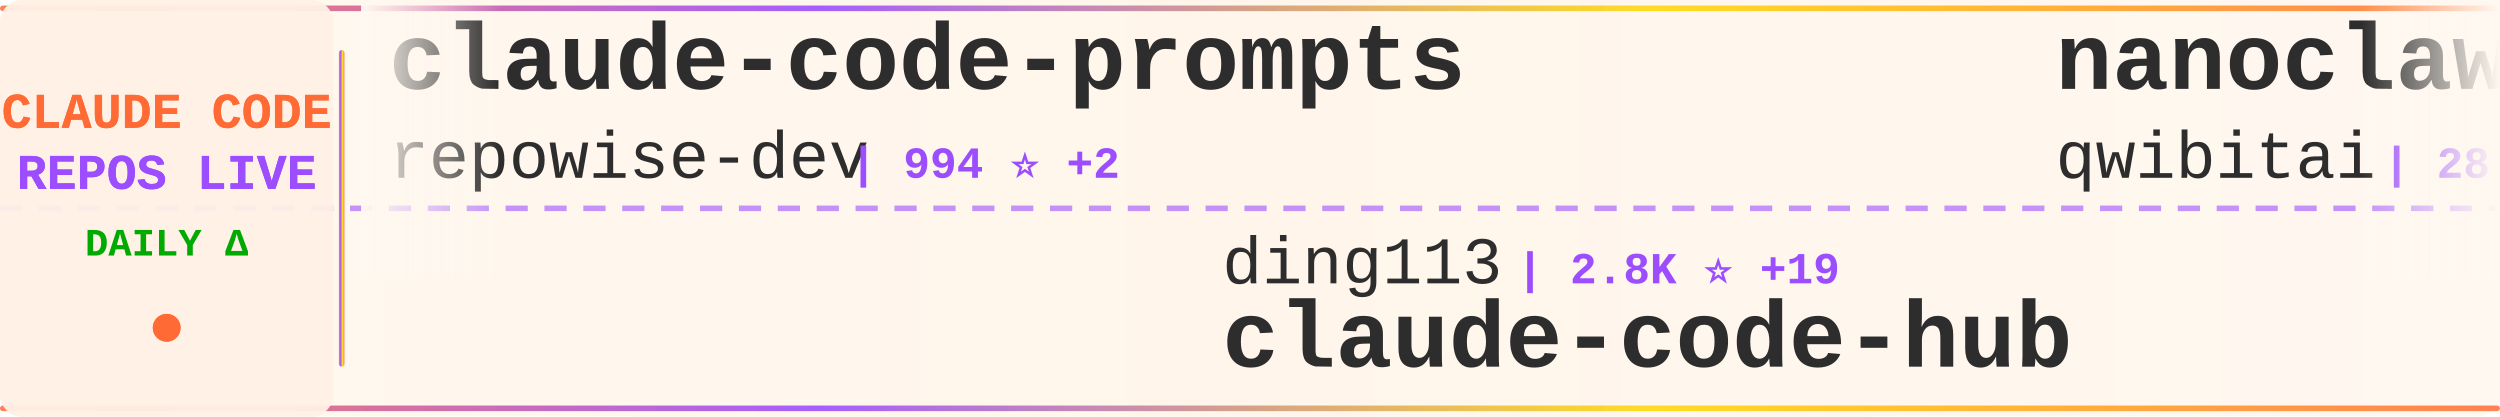
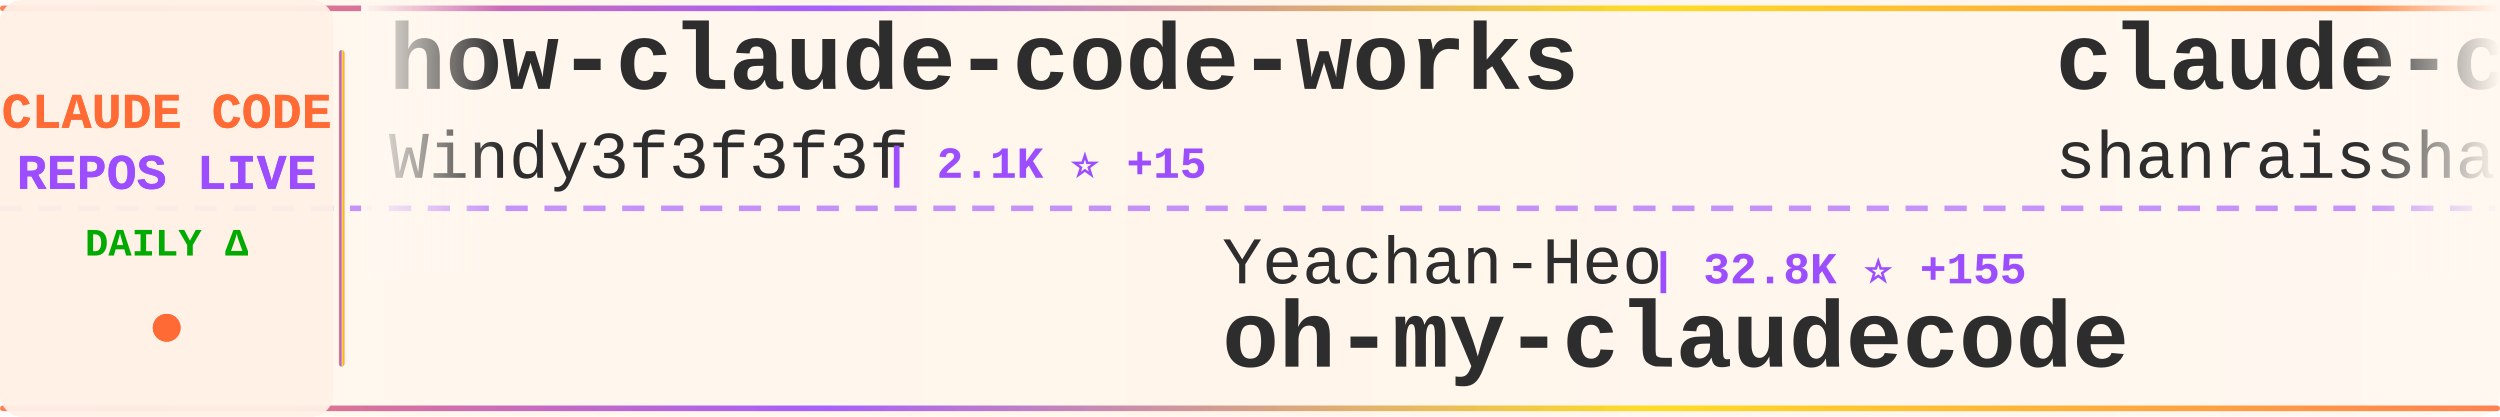
<svg xmlns="http://www.w3.org/2000/svg" width="900" height="150">
  <defs>
    <linearGradient id="tickerBg" x1="0%" y1="0%" x2="100%" y2="0%">
      <stop offset="0%" style="stop-color:#fff8f0;stop-opacity:0.98" />
      <stop offset="50%" style="stop-color:#fff5eb;stop-opacity:1" />
      <stop offset="100%" style="stop-color:#fff8f0;stop-opacity:0.98" />
    </linearGradient>
    <linearGradient id="borderGrad" x1="0%" y1="0%" x2="100%" y2="0%">
      <stop offset="0%" style="stop-color:#FF6B35;stop-opacity:0.85">
        <animate attributeName="stop-opacity" values="0.85;1;0.85" dur="2s" repeatCount="indefinite" />
      </stop>
      <stop offset="33%" style="stop-color:#9C4EFF;stop-opacity:0.9">
        <animate attributeName="stop-opacity" values="0.9;1;0.9" dur="2.2s" repeatCount="indefinite" />
      </stop>
      <stop offset="66%" style="stop-color:#FFD700;stop-opacity:0.85">
        <animate attributeName="stop-opacity" values="0.85;1;0.85" dur="1.8s" repeatCount="indefinite" />
      </stop>
      <stop offset="100%" style="stop-color:#FF6B35;stop-opacity:0.85">
        <animate attributeName="stop-opacity" values="0.85;1;0.85" dur="2s" repeatCount="indefinite" />
      </stop>
    </linearGradient>
    <filter id="textGlow">
      <feGaussianBlur stdDeviation="0.15" result="coloredBlur" />
      <feMerge>
        <feMergeNode in="coloredBlur" />
        <feMergeNode in="SourceGraphic" />
      </feMerge>
    </filter>
    <filter id="metricGlow">
      <feGaussianBlur stdDeviation="0.2" result="coloredBlur" />
      <feMerge>
        <feMergeNode in="coloredBlur" />
        <feMergeNode in="SourceGraphic" />
      </feMerge>
    </filter>
    <linearGradient id="leftFade" x1="0%" y1="0%" x2="100%" y2="0%">
      <stop offset="0%" style="stop-color:#fff8f0;stop-opacity:1" />
      <stop offset="100%" style="stop-color:#fff8f0;stop-opacity:0" />
    </linearGradient>
    <linearGradient id="rightFade" x1="0%" y1="0%" x2="100%" y2="0%">
      <stop offset="0%" style="stop-color:#fff8f0;stop-opacity:0" />
      <stop offset="100%" style="stop-color:#fff8f0;stop-opacity:1" />
    </linearGradient>
  </defs>
  <rect width="900" height="150" fill="url(#tickerBg)" rx="8" />
  <rect x="0" y="2" width="900" height="2" fill="url(#borderGrad)" rx="1" />
  <rect x="0" y="146" width="900" height="2" fill="url(#borderGrad)" rx="1" />
  <line x1="0" y1="75" x2="900" y2="75" stroke="#9C4EFF" stroke-width="2" stroke-dasharray="8 6" opacity="0.6" />
  <rect x="0" y="0" width="120" height="150" fill="#fff0e6" opacity="0.95" rx="8" />
  <text x="60" y="46" font-family="'Courier New', monospace" font-size="18" font-weight="bold" fill="#FF6B35" text-anchor="middle" filter="url(#textGlow)">
    CLAUDE CODE
  </text>
  <text x="60" y="68" font-family="'Courier New', monospace" font-size="18" font-weight="bold" fill="#9C4EFF" text-anchor="middle" filter="url(#textGlow)">
    REPOS LIVE
  </text>
  <text x="60" y="92" font-family="'Courier New', monospace" font-size="14" font-weight="bold" fill="#00aa00" text-anchor="middle">
    DAILY Δ
  </text>
  <circle cx="60" cy="118" r="5" fill="#FF6B35" filter="url(#metricGlow)">
    <animate attributeName="r" values="4;6;4" dur="1.5s" repeatCount="indefinite" />
    <animate attributeName="opacity" values="0.6;1;0.6" dur="1.5s" repeatCount="indefinite" />
  </circle>
  <rect x="122" y="18" width="2" height="114" fill="url(#borderGrad)" rx="1" />
  <clipPath id="tickerClip">
    <rect x="130" y="0" width="770" height="150" />
  </clipPath>
  <g clip-path="url(#tickerClip)">
    <g id="tickerItems">
      <animateTransform attributeName="transform" attributeType="XML" type="translate" from="0 0" to="-3000 0" dur="54s" repeatCount="indefinite" />
      <g transform="translate(0, 0)">
-         <text x="140" y="32" font-family="'Courier New', monospace" font-size="34" font-weight="bold" fill="#2d2d2d">claude-code-prompts</text>
-         <text x="140" y="64" font-family="'Courier New', monospace" font-size="24" font-weight="normal" fill="#2d2d2d" opacity="1.0">repowise-dev</text>
-         <text x="306" y="64" font-family="'Courier New', monospace" font-size="16" font-weight="bold" fill="#9C4EFF"> | 994 ⭐ +2</text>
+         <text x="140" y="32" font-family="'Courier New', monospace" font-size="34" font-weight="bold" fill="#2d2d2d">how-claude-code-works</text>
+         <text x="140" y="64" font-family="'Courier New', monospace" font-size="24" font-weight="normal" fill="#2d2d2d" opacity="1.0">Windy3f3f3f3f</text>
+         <text x="318" y="64" font-family="'Courier New', monospace" font-size="16" font-weight="bold" fill="#9C4EFF"> | 2.1K ⭐ +15</text>
      </g>
      <g transform="translate(300, 0)">
-         <text x="140" y="102" font-family="'Courier New', monospace" font-size="24" font-weight="normal" fill="#2d2d2d" opacity="1.0">ding113</text>
-         <text x="246" y="102" font-family="'Courier New', monospace" font-size="16" font-weight="bold" fill="#9C4EFF"> | 2.8K ⭐ +19</text>
-         <text x="140" y="132" font-family="'Courier New', monospace" font-size="34" font-weight="bold" fill="#2d2d2d">claude-code-hub</text>
+         <text x="140" y="102" font-family="'Courier New', monospace" font-size="24" font-weight="normal" fill="#2d2d2d" opacity="1.0">Yeachan-Heo</text>
+         <text x="294" y="102" font-family="'Courier New', monospace" font-size="16" font-weight="bold" fill="#9C4EFF"> | 32.8K ⭐ +155</text>
+         <text x="140" y="132" font-family="'Courier New', monospace" font-size="34" font-weight="bold" fill="#2d2d2d">oh-my-claudecode</text>
      </g>
      <g transform="translate(600, 0)">
-         <text x="140" y="32" font-family="'Courier New', monospace" font-size="34" font-weight="bold" fill="#2d2d2d">nanoclaw</text>
-         <text x="140" y="64" font-family="'Courier New', monospace" font-size="24" font-weight="normal" fill="#2d2d2d" opacity="1.0">qwibitai</text>
-         <text x="258" y="64" font-family="'Courier New', monospace" font-size="16" font-weight="bold" fill="#9C4EFF"> | 28.6K ⭐ +45</text>
+         <text x="140" y="32" font-family="'Courier New', monospace" font-size="34" font-weight="bold" fill="#2d2d2d">claude-code-best-practic...</text>
+         <text x="140" y="64" font-family="'Courier New', monospace" font-size="24" font-weight="normal" fill="#2d2d2d" opacity="1.0">shanraisshan</text>
+         <text x="306" y="64" font-family="'Courier New', monospace" font-size="16" font-weight="bold" fill="#9C4EFF"> | 51.4K ⭐ +220</text>
      </g>
      <g transform="translate(900, 0)">
-         <text x="140" y="102" font-family="'Courier New', monospace" font-size="24" font-weight="normal" fill="#2d2d2d" opacity="1.0">AprilNEA</text>
-         <text x="258" y="102" font-family="'Courier New', monospace" font-size="16" font-weight="bold" fill="#9C4EFF"> | 377 ⭐</text>
-         <text x="140" y="132" font-family="'Courier New', monospace" font-size="34" font-weight="bold" fill="#2d2d2d">claude-code-source</text>
+         <text x="140" y="102" font-family="'Courier New', monospace" font-size="24" font-weight="normal" fill="#2d2d2d" opacity="1.0">chauncygu</text>
+         <text x="270" y="102" font-family="'Courier New', monospace" font-size="16" font-weight="bold" fill="#9C4EFF"> | 2.4K ⭐ +7</text>
+         <text x="140" y="132" font-family="'Courier New', monospace" font-size="34" font-weight="bold" fill="#2d2d2d">collection-claude-code-s...</text>
      </g>
      <g transform="translate(1200, 0)">
-         <text x="140" y="32" font-family="'Courier New', monospace" font-size="34" font-weight="bold" fill="#2d2d2d">claude-code-guide</text>
-         <text x="140" y="64" font-family="'Courier New', monospace" font-size="24" font-weight="normal" fill="#2d2d2d" opacity="1.0">zebbern</text>
-         <text x="246" y="64" font-family="'Courier New', monospace" font-size="16" font-weight="bold" fill="#9C4EFF"> | 4.1K ⭐ +4</text>
+         <text x="140" y="32" font-family="'Courier New', monospace" font-size="34" font-weight="bold" fill="#2d2d2d">sc-claude-code-files</text>
+         <text x="140" y="64" font-family="'Courier New', monospace" font-size="24" font-weight="normal" fill="#2d2d2d" opacity="1.0">https-deeplearning-ai</text>
+         <text x="414" y="64" font-family="'Courier New', monospace" font-size="16" font-weight="bold" fill="#9C4EFF"> | 506 ⭐ +2</text>
      </g>
      <g transform="translate(1500, 0)">
-         <text x="140" y="102" font-family="'Courier New', monospace" font-size="24" font-weight="normal" fill="#2d2d2d" opacity="1.0">andrew-kramer-inno</text>
-         <text x="378" y="102" font-family="'Courier New', monospace" font-size="16" font-weight="bold" fill="#9C4EFF"> | 586 ⭐ +2</text>
-         <text x="140" y="132" font-family="'Courier New', monospace" font-size="34" font-weight="bold" fill="#2d2d2d">claude-code-source-build</text>
+         <text x="140" y="102" font-family="'Courier New', monospace" font-size="24" font-weight="normal" fill="#2d2d2d" opacity="1.0">KimYx0207</text>
+         <text x="270" y="102" font-family="'Courier New', monospace" font-size="16" font-weight="bold" fill="#9C4EFF"> | 3.7K ⭐ +26</text>
+         <text x="140" y="132" font-family="'Courier New', monospace" font-size="34" font-weight="bold" fill="#2d2d2d">Claude-Code-x-OpenClaw-G...</text>
      </g>
      <g transform="translate(1800, 0)">
-         <text x="140" y="32" font-family="'Courier New', monospace" font-size="34" font-weight="bold" fill="#2d2d2d">everything-claude-code</text>
-         <text x="140" y="64" font-family="'Courier New', monospace" font-size="24" font-weight="normal" fill="#2d2d2d" opacity="1.0">affaan-m</text>
-         <text x="258" y="64" font-family="'Courier New', monospace" font-size="16" font-weight="bold" fill="#9C4EFF"> | 174.6K ⭐ +780</text>
+         <text x="140" y="32" font-family="'Courier New', monospace" font-size="34" font-weight="bold" fill="#2d2d2d">claude-code-base-action</text>
+         <text x="140" y="64" font-family="'Courier New', monospace" font-size="24" font-weight="normal" fill="#2d2d2d" opacity="1.0">anthropics</text>
+         <text x="282" y="64" font-family="'Courier New', monospace" font-size="16" font-weight="bold" fill="#9C4EFF"> | 807 ⭐ +1</text>
      </g>
      <g transform="translate(2100, 0)">
+         <text x="140" y="102" font-family="'Courier New', monospace" font-size="24" font-weight="normal" fill="#2d2d2d" opacity="1.0">alejandrobalderas</text>
+         <text x="366" y="102" font-family="'Courier New', monospace" font-size="16" font-weight="bold" fill="#9C4EFF"> | 1.9K ⭐ +7</text>
+         <text x="140" y="132" font-family="'Courier New', monospace" font-size="34" font-weight="bold" fill="#2d2d2d">claude-code-from-source</text>
+       </g>
+       <g transform="translate(2400, 0)">
+         <text x="140" y="32" font-family="'Courier New', monospace" font-size="34" font-weight="bold" fill="#2d2d2d">claude-code-workflows</text>
+         <text x="140" y="64" font-family="'Courier New', monospace" font-size="24" font-weight="normal" fill="#2d2d2d" opacity="1.0">OneRedOak</text>
+         <text x="270" y="64" font-family="'Courier New', monospace" font-size="16" font-weight="bold" fill="#9C4EFF"> | 3.8K ⭐ +1</text>
+       </g>
+       <g transform="translate(2700, 0)">
        <text x="140" y="102" font-family="'Courier New', monospace" font-size="24" font-weight="normal" fill="#2d2d2d" opacity="1.0">carlvellotti</text>
-         <text x="306" y="102" font-family="'Courier New', monospace" font-size="16" font-weight="bold" fill="#9C4EFF"> | 2.0K ⭐ +2</text>
+         <text x="306" y="102" font-family="'Courier New', monospace" font-size="16" font-weight="bold" fill="#9C4EFF"> | 2.0K ⭐ +3</text>
        <text x="140" y="132" font-family="'Courier New', monospace" font-size="34" font-weight="bold" fill="#2d2d2d">claude-code-pm-course</text>
      </g>
-       <g transform="translate(2400, 0)">
-         <text x="140" y="32" font-family="'Courier New', monospace" font-size="34" font-weight="bold" fill="#2d2d2d">claude-code-my-workflow</text>
-         <text x="140" y="64" font-family="'Courier New', monospace" font-size="24" font-weight="normal" fill="#2d2d2d" opacity="1.0">pedrohcgs</text>
-         <text x="270" y="64" font-family="'Courier New', monospace" font-size="16" font-weight="bold" fill="#9C4EFF"> | 1.0K ⭐ +6</text>
-       </g>
-       <g transform="translate(2700, 0)">
-         <text x="140" y="102" font-family="'Courier New', monospace" font-size="24" font-weight="normal" fill="#2d2d2d" opacity="1.0">lorryjovens-hub</text>
-         <text x="342" y="102" font-family="'Courier New', monospace" font-size="16" font-weight="bold" fill="#9C4EFF"> | 1.5K ⭐ +6</text>
-         <text x="140" y="132" font-family="'Courier New', monospace" font-size="34" font-weight="bold" fill="#2d2d2d">claude-code-rust</text>
-       </g>
      <g transform="translate(3000, 0)">
-         <text x="140" y="32" font-family="'Courier New', monospace" font-size="34" font-weight="bold" fill="#2d2d2d">claude-code-prompts</text>
-         <text x="140" y="64" font-family="'Courier New', monospace" font-size="24" font-weight="normal" fill="#2d2d2d" opacity="1.0">repowise-dev</text>
-         <text x="306" y="64" font-family="'Courier New', monospace" font-size="16" font-weight="bold" fill="#9C4EFF"> | 994 ⭐ +2</text>
+         <text x="140" y="32" font-family="'Courier New', monospace" font-size="34" font-weight="bold" fill="#2d2d2d">how-claude-code-works</text>
+         <text x="140" y="64" font-family="'Courier New', monospace" font-size="24" font-weight="normal" fill="#2d2d2d" opacity="1.0">Windy3f3f3f3f</text>
+         <text x="318" y="64" font-family="'Courier New', monospace" font-size="16" font-weight="bold" fill="#9C4EFF"> | 2.1K ⭐ +15</text>
      </g>
      <g transform="translate(3300, 0)">
-         <text x="140" y="102" font-family="'Courier New', monospace" font-size="24" font-weight="normal" fill="#2d2d2d" opacity="1.0">ding113</text>
-         <text x="246" y="102" font-family="'Courier New', monospace" font-size="16" font-weight="bold" fill="#9C4EFF"> | 2.8K ⭐ +19</text>
-         <text x="140" y="132" font-family="'Courier New', monospace" font-size="34" font-weight="bold" fill="#2d2d2d">claude-code-hub</text>
+         <text x="140" y="102" font-family="'Courier New', monospace" font-size="24" font-weight="normal" fill="#2d2d2d" opacity="1.0">Yeachan-Heo</text>
+         <text x="294" y="102" font-family="'Courier New', monospace" font-size="16" font-weight="bold" fill="#9C4EFF"> | 32.8K ⭐ +155</text>
+         <text x="140" y="132" font-family="'Courier New', monospace" font-size="34" font-weight="bold" fill="#2d2d2d">oh-my-claudecode</text>
      </g>
      <g transform="translate(3600, 0)">
-         <text x="140" y="32" font-family="'Courier New', monospace" font-size="34" font-weight="bold" fill="#2d2d2d">nanoclaw</text>
-         <text x="140" y="64" font-family="'Courier New', monospace" font-size="24" font-weight="normal" fill="#2d2d2d" opacity="1.0">qwibitai</text>
-         <text x="258" y="64" font-family="'Courier New', monospace" font-size="16" font-weight="bold" fill="#9C4EFF"> | 28.6K ⭐ +45</text>
+         <text x="140" y="32" font-family="'Courier New', monospace" font-size="34" font-weight="bold" fill="#2d2d2d">claude-code-best-practic...</text>
+         <text x="140" y="64" font-family="'Courier New', monospace" font-size="24" font-weight="normal" fill="#2d2d2d" opacity="1.0">shanraisshan</text>
+         <text x="306" y="64" font-family="'Courier New', monospace" font-size="16" font-weight="bold" fill="#9C4EFF"> | 51.4K ⭐ +220</text>
      </g>
      <g transform="translate(3900, 0)">
-         <text x="140" y="102" font-family="'Courier New', monospace" font-size="24" font-weight="normal" fill="#2d2d2d" opacity="1.0">AprilNEA</text>
-         <text x="258" y="102" font-family="'Courier New', monospace" font-size="16" font-weight="bold" fill="#9C4EFF"> | 377 ⭐</text>
-         <text x="140" y="132" font-family="'Courier New', monospace" font-size="34" font-weight="bold" fill="#2d2d2d">claude-code-source</text>
+         <text x="140" y="102" font-family="'Courier New', monospace" font-size="24" font-weight="normal" fill="#2d2d2d" opacity="1.0">chauncygu</text>
+         <text x="270" y="102" font-family="'Courier New', monospace" font-size="16" font-weight="bold" fill="#9C4EFF"> | 2.4K ⭐ +7</text>
+         <text x="140" y="132" font-family="'Courier New', monospace" font-size="34" font-weight="bold" fill="#2d2d2d">collection-claude-code-s...</text>
      </g>
    </g>
  </g>
  <rect x="130" y="0" width="50" height="100" fill="url(#leftFade)" />
  <rect x="850" y="0" width="50" height="100" fill="url(#rightFade)" />
</svg>
